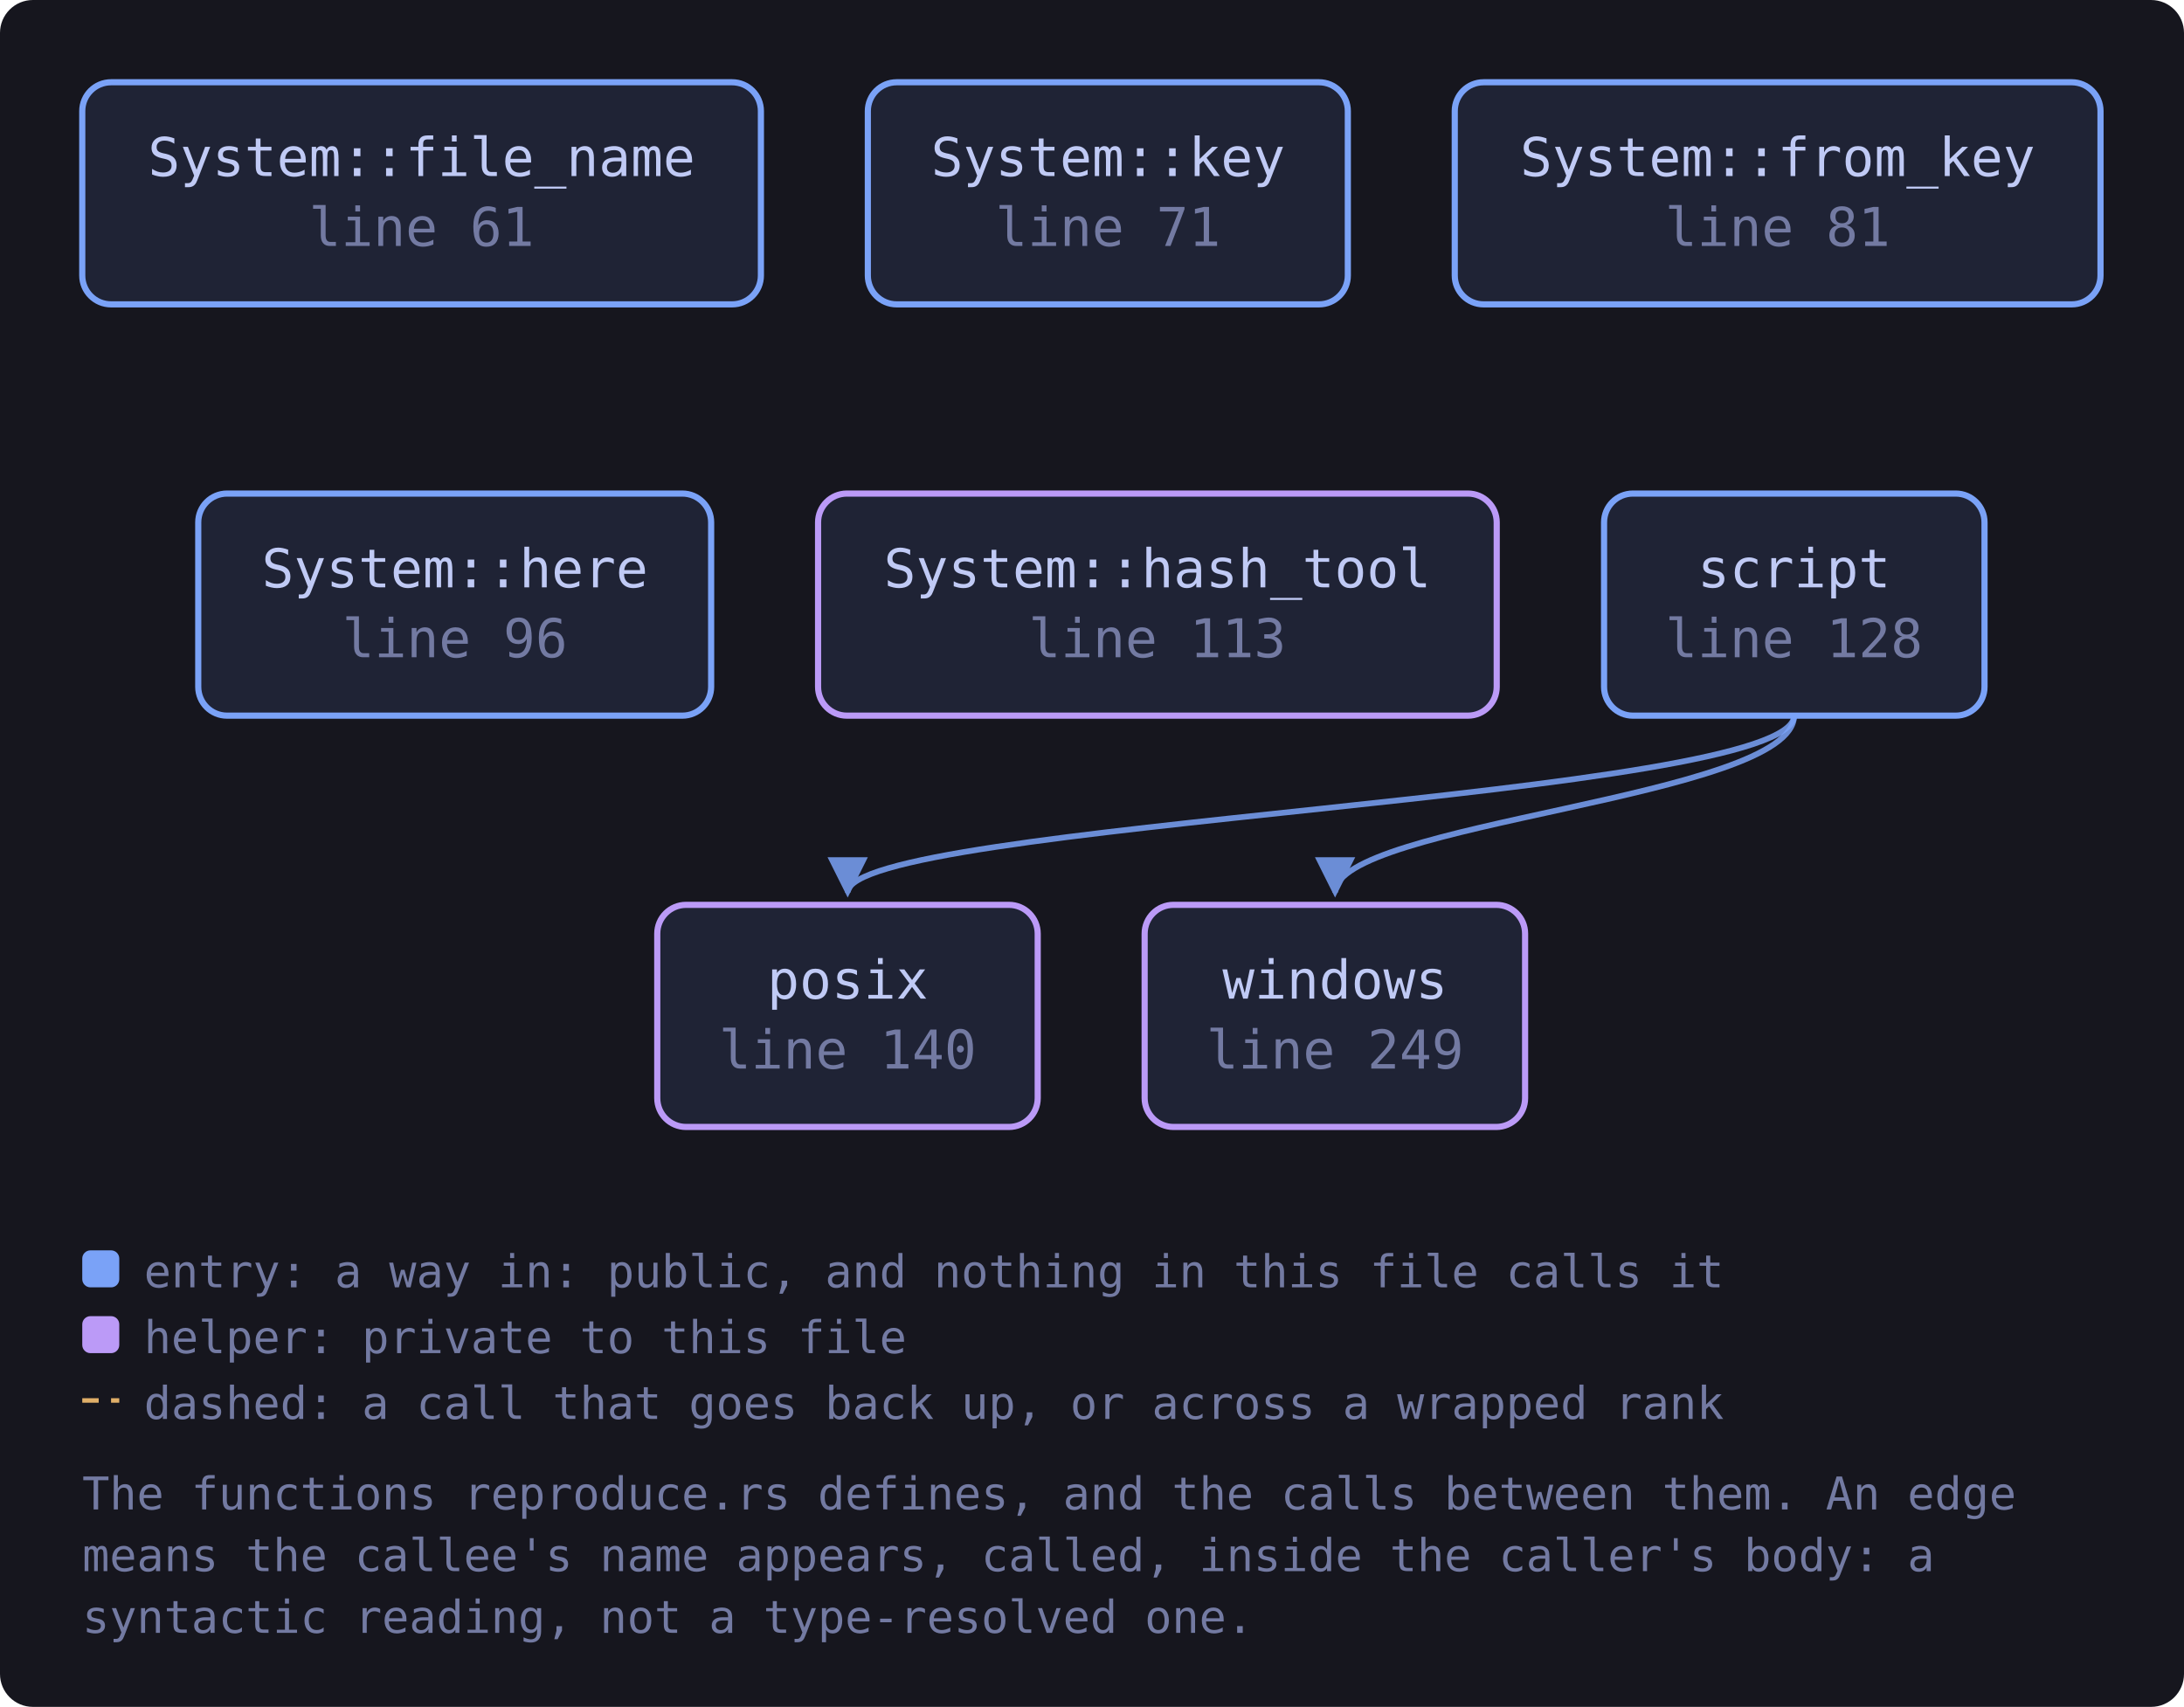
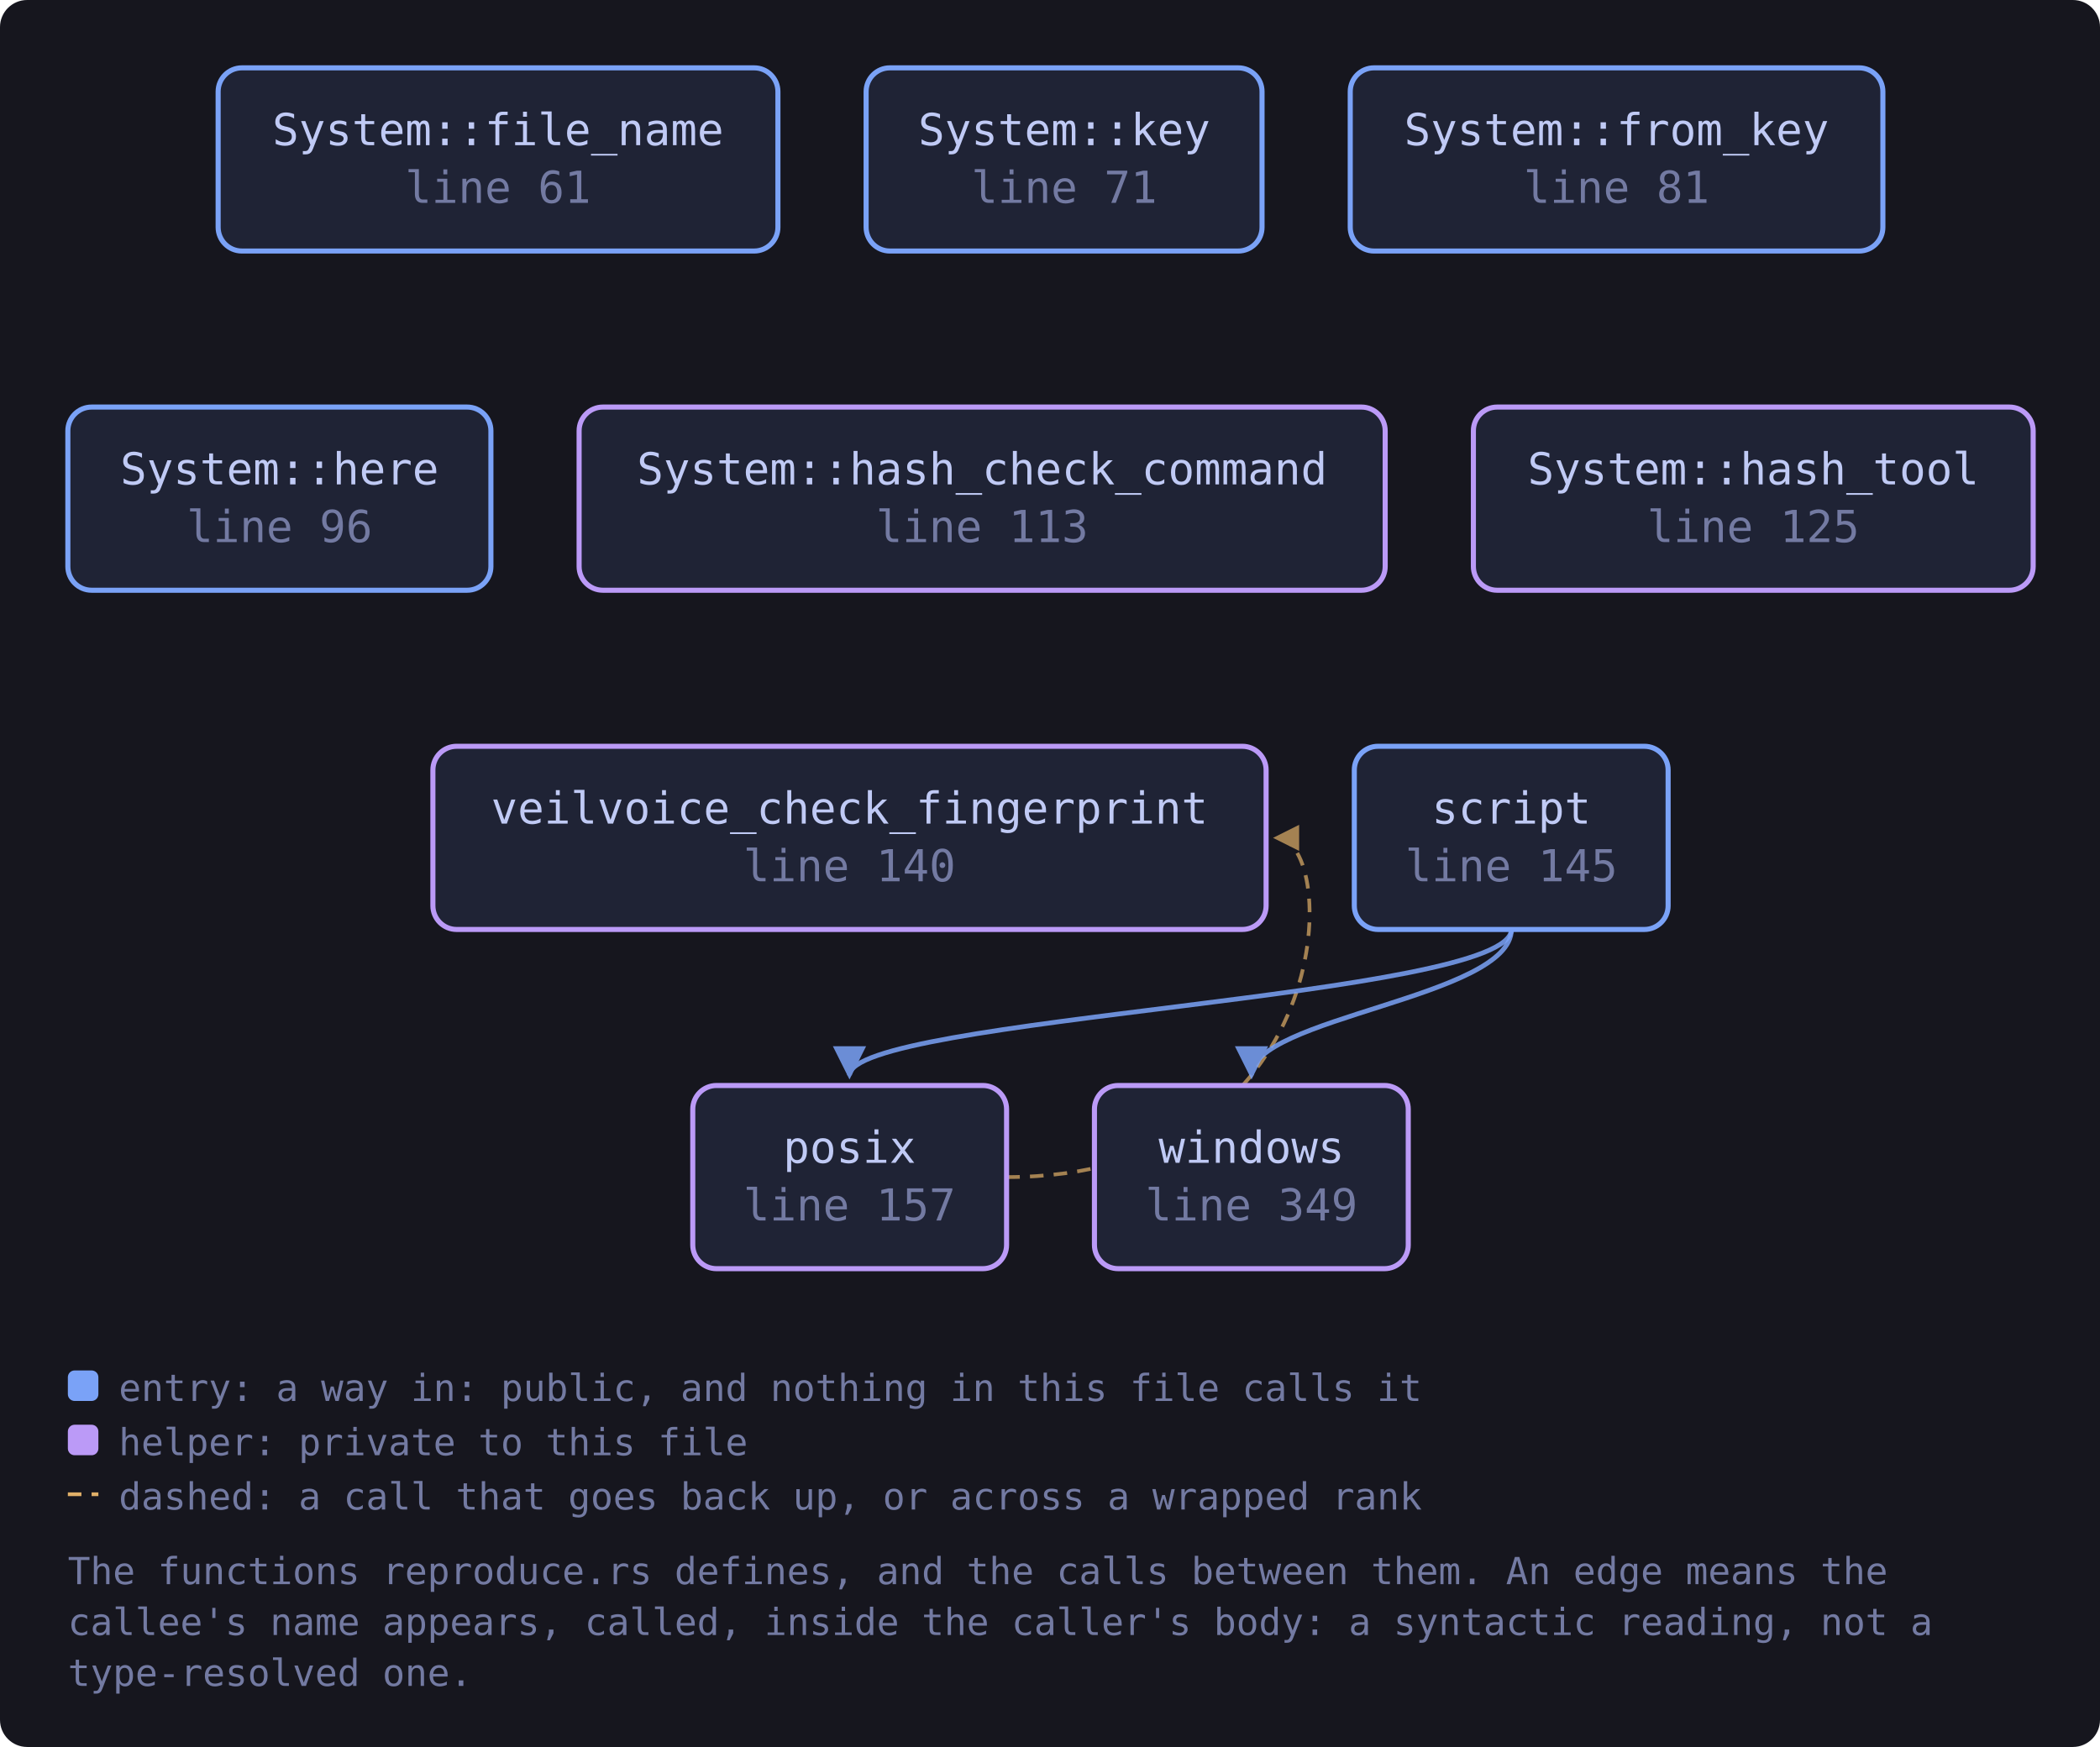
- <svg xmlns="http://www.w3.org/2000/svg" viewBox="0 0 531 415" width="531" height="415" style="max-width:100%;height:auto" role="img" aria-label="flowchart">
+ <svg xmlns="http://www.w3.org/2000/svg" viewBox="0 0 619 515" width="619" height="515" style="max-width:100%;height:auto" role="img" aria-label="flowchart">
  <defs>
    <marker id="a-muted" viewBox="0 0 8 8" refX="7" refY="4" markerWidth="7" markerHeight="7" orient="auto-start-reverse">
      <path d="M0 0 L8 4 L0 8 z" fill="var(--muted, #737aa2)" />
    </marker>
    <marker id="a-warn" viewBox="0 0 8 8" refX="7" refY="4" markerWidth="7" markerHeight="7" orient="auto-start-reverse">
      <path d="M0 0 L8 4 L0 8 z" fill="var(--warn, #e0af68)" />
    </marker>
    <marker id="a-accent" viewBox="0 0 8 8" refX="7" refY="4" markerWidth="7" markerHeight="7" orient="auto-start-reverse">
      <path d="M0 0 L8 4 L0 8 z" fill="var(--accent, #7aa2f7)" />
    </marker>
    <marker id="a-cyan" viewBox="0 0 8 8" refX="7" refY="4" markerWidth="7" markerHeight="7" orient="auto-start-reverse">
      <path d="M0 0 L8 4 L0 8 z" fill="var(--cyan, #7dcfff)" />
    </marker>
    <marker id="a-accent-2" viewBox="0 0 8 8" refX="7" refY="4" markerWidth="7" markerHeight="7" orient="auto-start-reverse">
      <path d="M0 0 L8 4 L0 8 z" fill="var(--accent-2, #bb9af7)" />
    </marker>
  </defs>
-   <rect x="0" y="0" width="531" height="415" fill="var(--bg-inset, #16161e)" rx="8" />
-   <path d="M436.2 174.0 C 436.2 194.0, 206.1 200.0, 206.1 217.0" fill="none" stroke="var(--accent, #7aa2f7)" stroke-width="1.4" opacity="0.85" marker-end="url(#a-accent)" />
-   <path d="M436.2 174.0 C 436.2 194.0, 324.6 200.0, 324.6 217.0" fill="none" stroke="var(--accent, #7aa2f7)" stroke-width="1.4" opacity="0.85" marker-end="url(#a-accent)" />
+   <rect x="0" y="0" width="619" height="515" fill="var(--bg-inset, #16161e)" rx="8" />
+   <path d="M296.6 347.0 C 395.2 347.0, 395.2 247.0, 376.2 247.0" fill="none" stroke="var(--warn, #e0af68)" stroke-width="1.1" opacity="0.7" stroke-dasharray="4 3" marker-end="url(#a-warn)" />
+   <path d="M445.5 274.0 C 445.5 294.0, 250.4 300.0, 250.4 317.0" fill="none" stroke="var(--accent, #7aa2f7)" stroke-width="1.4" opacity="0.85" marker-end="url(#a-accent)" />
+   <path d="M445.5 274.0 C 445.5 294.0, 368.9 300.0, 368.9 317.0" fill="none" stroke="var(--accent, #7aa2f7)" stroke-width="1.4" opacity="0.85" marker-end="url(#a-accent)" />
  <a href="https://github.com/tilas01/veilvoice/blob/main/crates/veilvoice-check/src/reproduce.rs#L61" target="_blank" rel="noopener noreferrer">
-     <rect x="20.0" y="20.0" width="165.0" height="54.0" rx="7" fill="var(--bg-soft, #1f2335)" stroke="var(--accent, #7aa2f7)" stroke-width="1.5" />
-     <text x="102.5" y="42.8" font-family="ui-monospace, SFMono-Regular, Menlo, Consolas, monospace" font-size="13" fill="var(--fg, #c0caf5)" text-anchor="middle">System::file_name</text>
-     <text x="102.5" y="59.8" font-family="ui-monospace, SFMono-Regular, Menlo, Consolas, monospace" font-size="13" fill="var(--muted, #737aa2)" text-anchor="middle">line 61</text>
+     <rect x="64.3" y="20.0" width="165.0" height="54.0" rx="7" fill="var(--bg-soft, #1f2335)" stroke="var(--accent, #7aa2f7)" stroke-width="1.5" />
+     <text x="146.8" y="42.8" font-family="ui-monospace, SFMono-Regular, Menlo, Consolas, monospace" font-size="13" fill="var(--fg, #c0caf5)" text-anchor="middle">System::file_name</text>
+     <text x="146.8" y="59.8" font-family="ui-monospace, SFMono-Regular, Menlo, Consolas, monospace" font-size="13" fill="var(--muted, #737aa2)" text-anchor="middle">line 61</text>
  </a>
  <a href="https://github.com/tilas01/veilvoice/blob/main/crates/veilvoice-check/src/reproduce.rs#L71" target="_blank" rel="noopener noreferrer">
-     <rect x="211.0" y="20.0" width="116.7" height="54.0" rx="7" fill="var(--bg-soft, #1f2335)" stroke="var(--accent, #7aa2f7)" stroke-width="1.5" />
-     <text x="269.4" y="42.8" font-family="ui-monospace, SFMono-Regular, Menlo, Consolas, monospace" font-size="13" fill="var(--fg, #c0caf5)" text-anchor="middle">System::key</text>
-     <text x="269.4" y="59.8" font-family="ui-monospace, SFMono-Regular, Menlo, Consolas, monospace" font-size="13" fill="var(--muted, #737aa2)" text-anchor="middle">line 71</text>
+     <rect x="255.3" y="20.0" width="116.7" height="54.0" rx="7" fill="var(--bg-soft, #1f2335)" stroke="var(--accent, #7aa2f7)" stroke-width="1.5" />
+     <text x="313.7" y="42.8" font-family="ui-monospace, SFMono-Regular, Menlo, Consolas, monospace" font-size="13" fill="var(--fg, #c0caf5)" text-anchor="middle">System::key</text>
+     <text x="313.7" y="59.8" font-family="ui-monospace, SFMono-Regular, Menlo, Consolas, monospace" font-size="13" fill="var(--muted, #737aa2)" text-anchor="middle">line 71</text>
  </a>
  <a href="https://github.com/tilas01/veilvoice/blob/main/crates/veilvoice-check/src/reproduce.rs#L81" target="_blank" rel="noopener noreferrer">
-     <rect x="353.7" y="20.0" width="157.0" height="54.0" rx="7" fill="var(--bg-soft, #1f2335)" stroke="var(--accent, #7aa2f7)" stroke-width="1.5" />
-     <text x="432.2" y="42.8" font-family="ui-monospace, SFMono-Regular, Menlo, Consolas, monospace" font-size="13" fill="var(--fg, #c0caf5)" text-anchor="middle">System::from_key</text>
-     <text x="432.2" y="59.8" font-family="ui-monospace, SFMono-Regular, Menlo, Consolas, monospace" font-size="13" fill="var(--muted, #737aa2)" text-anchor="middle">line 81</text>
+     <rect x="398.0" y="20.0" width="157.0" height="54.0" rx="7" fill="var(--bg-soft, #1f2335)" stroke="var(--accent, #7aa2f7)" stroke-width="1.5" />
+     <text x="476.5" y="42.8" font-family="ui-monospace, SFMono-Regular, Menlo, Consolas, monospace" font-size="13" fill="var(--fg, #c0caf5)" text-anchor="middle">System::from_key</text>
+     <text x="476.5" y="59.8" font-family="ui-monospace, SFMono-Regular, Menlo, Consolas, monospace" font-size="13" fill="var(--muted, #737aa2)" text-anchor="middle">line 81</text>
  </a>
  <a href="https://github.com/tilas01/veilvoice/blob/main/crates/veilvoice-check/src/reproduce.rs#L96" target="_blank" rel="noopener noreferrer">
-     <rect x="48.2" y="120.0" width="124.7" height="54.0" rx="7" fill="var(--bg-soft, #1f2335)" stroke="var(--accent, #7aa2f7)" stroke-width="1.5" />
-     <text x="110.6" y="142.8" font-family="ui-monospace, SFMono-Regular, Menlo, Consolas, monospace" font-size="13" fill="var(--fg, #c0caf5)" text-anchor="middle">System::here</text>
-     <text x="110.6" y="159.8" font-family="ui-monospace, SFMono-Regular, Menlo, Consolas, monospace" font-size="13" fill="var(--muted, #737aa2)" text-anchor="middle">line 96</text>
+     <rect x="20.0" y="120.0" width="124.7" height="54.0" rx="7" fill="var(--bg-soft, #1f2335)" stroke="var(--accent, #7aa2f7)" stroke-width="1.5" />
+     <text x="82.4" y="142.8" font-family="ui-monospace, SFMono-Regular, Menlo, Consolas, monospace" font-size="13" fill="var(--fg, #c0caf5)" text-anchor="middle">System::here</text>
+     <text x="82.4" y="159.8" font-family="ui-monospace, SFMono-Regular, Menlo, Consolas, monospace" font-size="13" fill="var(--muted, #737aa2)" text-anchor="middle">line 96</text>
  </a>
  <a href="https://github.com/tilas01/veilvoice/blob/main/crates/veilvoice-check/src/reproduce.rs#L113" target="_blank" rel="noopener noreferrer">
-     <rect x="198.9" y="120.0" width="165.0" height="54.0" rx="7" fill="var(--bg-soft, #1f2335)" stroke="var(--accent-2, #bb9af7)" stroke-width="1.5" />
-     <text x="281.4" y="142.8" font-family="ui-monospace, SFMono-Regular, Menlo, Consolas, monospace" font-size="13" fill="var(--fg, #c0caf5)" text-anchor="middle">System::hash_tool</text>
-     <text x="281.4" y="159.8" font-family="ui-monospace, SFMono-Regular, Menlo, Consolas, monospace" font-size="13" fill="var(--muted, #737aa2)" text-anchor="middle">line 113</text>
+     <rect x="170.7" y="120.0" width="237.6" height="54.0" rx="7" fill="var(--bg-soft, #1f2335)" stroke="var(--accent-2, #bb9af7)" stroke-width="1.5" />
+     <text x="289.5" y="142.8" font-family="ui-monospace, SFMono-Regular, Menlo, Consolas, monospace" font-size="13" fill="var(--fg, #c0caf5)" text-anchor="middle">System::hash_check_command</text>
+     <text x="289.5" y="159.8" font-family="ui-monospace, SFMono-Regular, Menlo, Consolas, monospace" font-size="13" fill="var(--muted, #737aa2)" text-anchor="middle">line 113</text>
  </a>
-   <a href="https://github.com/tilas01/veilvoice/blob/main/crates/veilvoice-check/src/reproduce.rs#L128" target="_blank" rel="noopener noreferrer">
-     <rect x="390.0" y="120.0" width="92.5" height="54.0" rx="7" fill="var(--bg-soft, #1f2335)" stroke="var(--accent, #7aa2f7)" stroke-width="1.5" />
-     <text x="436.2" y="142.8" font-family="ui-monospace, SFMono-Regular, Menlo, Consolas, monospace" font-size="13" fill="var(--fg, #c0caf5)" text-anchor="middle">script</text>
-     <text x="436.2" y="159.8" font-family="ui-monospace, SFMono-Regular, Menlo, Consolas, monospace" font-size="13" fill="var(--muted, #737aa2)" text-anchor="middle">line 128</text>
+   <a href="https://github.com/tilas01/veilvoice/blob/main/crates/veilvoice-check/src/reproduce.rs#L125" target="_blank" rel="noopener noreferrer">
+     <rect x="434.3" y="120.0" width="165.0" height="54.0" rx="7" fill="var(--bg-soft, #1f2335)" stroke="var(--accent-2, #bb9af7)" stroke-width="1.5" />
+     <text x="516.8" y="142.8" font-family="ui-monospace, SFMono-Regular, Menlo, Consolas, monospace" font-size="13" fill="var(--fg, #c0caf5)" text-anchor="middle">System::hash_tool</text>
+     <text x="516.8" y="159.8" font-family="ui-monospace, SFMono-Regular, Menlo, Consolas, monospace" font-size="13" fill="var(--muted, #737aa2)" text-anchor="middle">line 125</text>
  </a>
  <a href="https://github.com/tilas01/veilvoice/blob/main/crates/veilvoice-check/src/reproduce.rs#L140" target="_blank" rel="noopener noreferrer">
-     <rect x="159.8" y="220.0" width="92.5" height="54.0" rx="7" fill="var(--bg-soft, #1f2335)" stroke="var(--accent-2, #bb9af7)" stroke-width="1.5" />
-     <text x="206.1" y="242.8" font-family="ui-monospace, SFMono-Regular, Menlo, Consolas, monospace" font-size="13" fill="var(--fg, #c0caf5)" text-anchor="middle">posix</text>
-     <text x="206.1" y="259.8" font-family="ui-monospace, SFMono-Regular, Menlo, Consolas, monospace" font-size="13" fill="var(--muted, #737aa2)" text-anchor="middle">line 140</text>
+     <rect x="127.6" y="220.0" width="245.6" height="54.0" rx="7" fill="var(--bg-soft, #1f2335)" stroke="var(--accent-2, #bb9af7)" stroke-width="1.5" />
+     <text x="250.4" y="242.8" font-family="ui-monospace, SFMono-Regular, Menlo, Consolas, monospace" font-size="13" fill="var(--fg, #c0caf5)" text-anchor="middle">veilvoice_check_fingerprint</text>
+     <text x="250.4" y="259.8" font-family="ui-monospace, SFMono-Regular, Menlo, Consolas, monospace" font-size="13" fill="var(--muted, #737aa2)" text-anchor="middle">line 140</text>
  </a>
-   <a href="https://github.com/tilas01/veilvoice/blob/main/crates/veilvoice-check/src/reproduce.rs#L249" target="_blank" rel="noopener noreferrer">
-     <rect x="278.3" y="220.0" width="92.5" height="54.0" rx="7" fill="var(--bg-soft, #1f2335)" stroke="var(--accent-2, #bb9af7)" stroke-width="1.5" />
-     <text x="324.6" y="242.8" font-family="ui-monospace, SFMono-Regular, Menlo, Consolas, monospace" font-size="13" fill="var(--fg, #c0caf5)" text-anchor="middle">windows</text>
-     <text x="324.6" y="259.8" font-family="ui-monospace, SFMono-Regular, Menlo, Consolas, monospace" font-size="13" fill="var(--muted, #737aa2)" text-anchor="middle">line 249</text>
+   <a href="https://github.com/tilas01/veilvoice/blob/main/crates/veilvoice-check/src/reproduce.rs#L145" target="_blank" rel="noopener noreferrer">
+     <rect x="399.2" y="220.0" width="92.5" height="54.0" rx="7" fill="var(--bg-soft, #1f2335)" stroke="var(--accent, #7aa2f7)" stroke-width="1.5" />
+     <text x="445.5" y="242.8" font-family="ui-monospace, SFMono-Regular, Menlo, Consolas, monospace" font-size="13" fill="var(--fg, #c0caf5)" text-anchor="middle">script</text>
+     <text x="445.5" y="259.8" font-family="ui-monospace, SFMono-Regular, Menlo, Consolas, monospace" font-size="13" fill="var(--muted, #737aa2)" text-anchor="middle">line 145</text>
  </a>
-   <rect x="20.0" y="304.0" width="9" height="9" rx="2" fill="var(--accent, #7aa2f7)" />
-   <text x="35.0" y="313.0" font-family="ui-monospace, SFMono-Regular, Menlo, Consolas, monospace" font-size="11" fill="var(--muted, #737aa2)">entry: a way in: public, and nothing in this file calls it</text>
-   <rect x="20.0" y="320.0" width="9" height="9" rx="2" fill="var(--accent-2, #bb9af7)" />
-   <text x="35.0" y="329.0" font-family="ui-monospace, SFMono-Regular, Menlo, Consolas, monospace" font-size="11" fill="var(--muted, #737aa2)">helper: private to this file</text>
-   <path d="M20.0 340.5 L29.0 340.5" stroke="var(--warn, #e0af68)" stroke-width="1.1" stroke-dasharray="4 3" />
-   <text x="35.0" y="345.0" font-family="ui-monospace, SFMono-Regular, Menlo, Consolas, monospace" font-size="11" fill="var(--muted, #737aa2)">dashed: a call that goes back up, or across a wrapped rank</text>
-   <text x="20.0" y="367.0" font-family="ui-monospace, SFMono-Regular, Menlo, Consolas, monospace" font-size="11" fill="var(--muted, #737aa2)">The functions reproduce.rs defines, and the calls between them. An edge</text>
-   <text x="20.0" y="382.0" font-family="ui-monospace, SFMono-Regular, Menlo, Consolas, monospace" font-size="11" fill="var(--muted, #737aa2)">means the callee's name appears, called, inside the caller's body: a</text>
-   <text x="20.0" y="397.0" font-family="ui-monospace, SFMono-Regular, Menlo, Consolas, monospace" font-size="11" fill="var(--muted, #737aa2)">syntactic reading, not a type-resolved one.</text>
+   <a href="https://github.com/tilas01/veilvoice/blob/main/crates/veilvoice-check/src/reproduce.rs#L157" target="_blank" rel="noopener noreferrer">
+     <rect x="204.2" y="320.0" width="92.5" height="54.0" rx="7" fill="var(--bg-soft, #1f2335)" stroke="var(--accent-2, #bb9af7)" stroke-width="1.5" />
+     <text x="250.4" y="342.8" font-family="ui-monospace, SFMono-Regular, Menlo, Consolas, monospace" font-size="13" fill="var(--fg, #c0caf5)" text-anchor="middle">posix</text>
+     <text x="250.4" y="359.8" font-family="ui-monospace, SFMono-Regular, Menlo, Consolas, monospace" font-size="13" fill="var(--muted, #737aa2)" text-anchor="middle">line 157</text>
+   </a>
+   <a href="https://github.com/tilas01/veilvoice/blob/main/crates/veilvoice-check/src/reproduce.rs#L349" target="_blank" rel="noopener noreferrer">
+     <rect x="322.6" y="320.0" width="92.5" height="54.0" rx="7" fill="var(--bg-soft, #1f2335)" stroke="var(--accent-2, #bb9af7)" stroke-width="1.5" />
+     <text x="368.9" y="342.8" font-family="ui-monospace, SFMono-Regular, Menlo, Consolas, monospace" font-size="13" fill="var(--fg, #c0caf5)" text-anchor="middle">windows</text>
+     <text x="368.9" y="359.8" font-family="ui-monospace, SFMono-Regular, Menlo, Consolas, monospace" font-size="13" fill="var(--muted, #737aa2)" text-anchor="middle">line 349</text>
+   </a>
+   <rect x="20.0" y="404.0" width="9" height="9" rx="2" fill="var(--accent, #7aa2f7)" />
+   <text x="35.0" y="413.0" font-family="ui-monospace, SFMono-Regular, Menlo, Consolas, monospace" font-size="11" fill="var(--muted, #737aa2)">entry: a way in: public, and nothing in this file calls it</text>
+   <rect x="20.0" y="420.0" width="9" height="9" rx="2" fill="var(--accent-2, #bb9af7)" />
+   <text x="35.0" y="429.0" font-family="ui-monospace, SFMono-Regular, Menlo, Consolas, monospace" font-size="11" fill="var(--muted, #737aa2)">helper: private to this file</text>
+   <path d="M20.0 440.5 L29.0 440.5" stroke="var(--warn, #e0af68)" stroke-width="1.1" stroke-dasharray="4 3" />
+   <text x="35.0" y="445.0" font-family="ui-monospace, SFMono-Regular, Menlo, Consolas, monospace" font-size="11" fill="var(--muted, #737aa2)">dashed: a call that goes back up, or across a wrapped rank</text>
+   <text x="20.0" y="467.0" font-family="ui-monospace, SFMono-Regular, Menlo, Consolas, monospace" font-size="11" fill="var(--muted, #737aa2)">The functions reproduce.rs defines, and the calls between them. An edge means the</text>
+   <text x="20.0" y="482.0" font-family="ui-monospace, SFMono-Regular, Menlo, Consolas, monospace" font-size="11" fill="var(--muted, #737aa2)">callee's name appears, called, inside the caller's body: a syntactic reading, not a</text>
+   <text x="20.0" y="497.0" font-family="ui-monospace, SFMono-Regular, Menlo, Consolas, monospace" font-size="11" fill="var(--muted, #737aa2)">type-resolved one.</text>
</svg>
